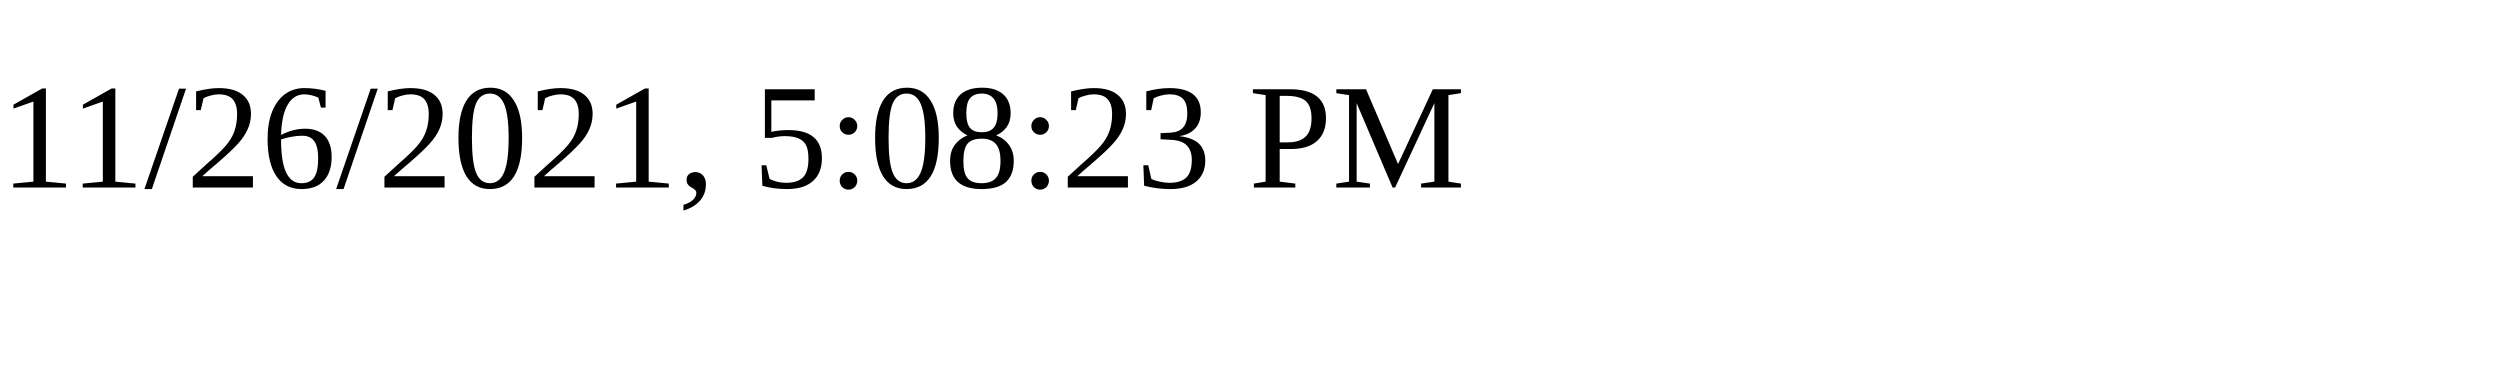
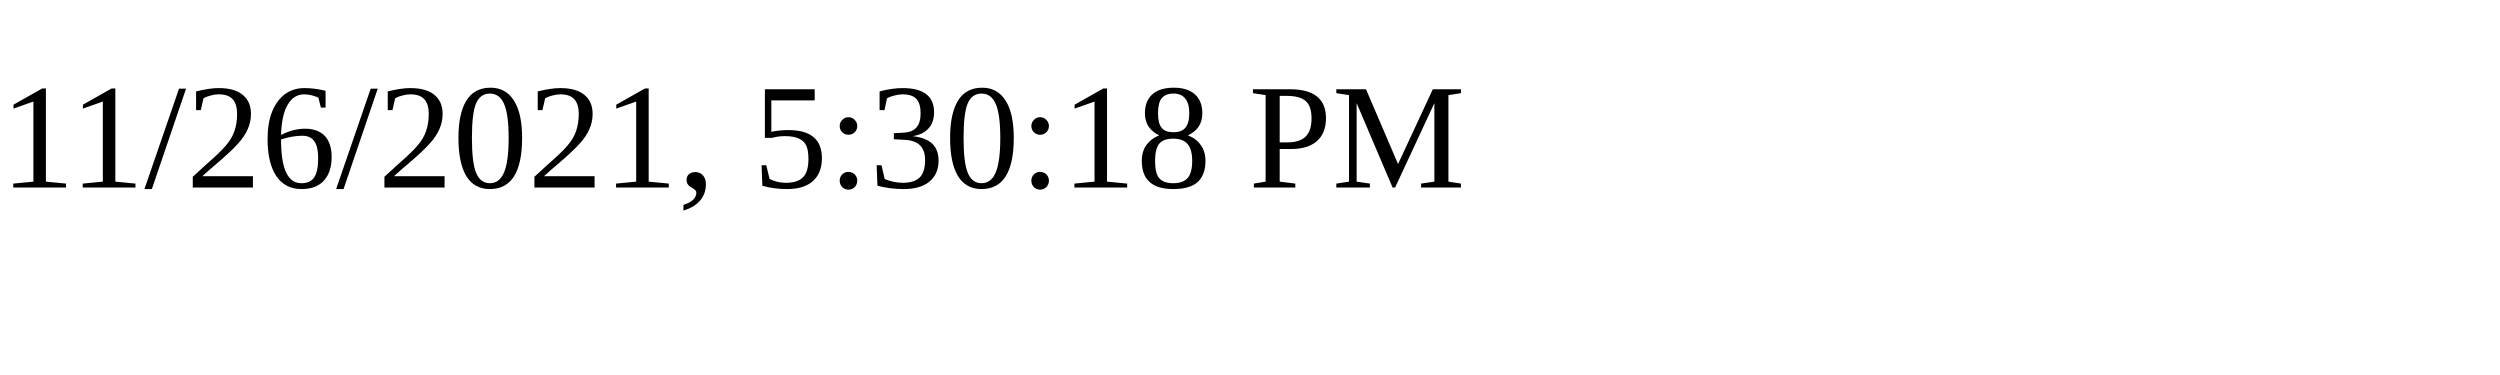
<svg xmlns="http://www.w3.org/2000/svg" height="30" width="200">
-   <text x="0" y="15">11/26/2021, 5:08:23 PM</text>
+   <text x="0" y="15">11/26/2021, 5:30:18 PM</text>
</svg>
